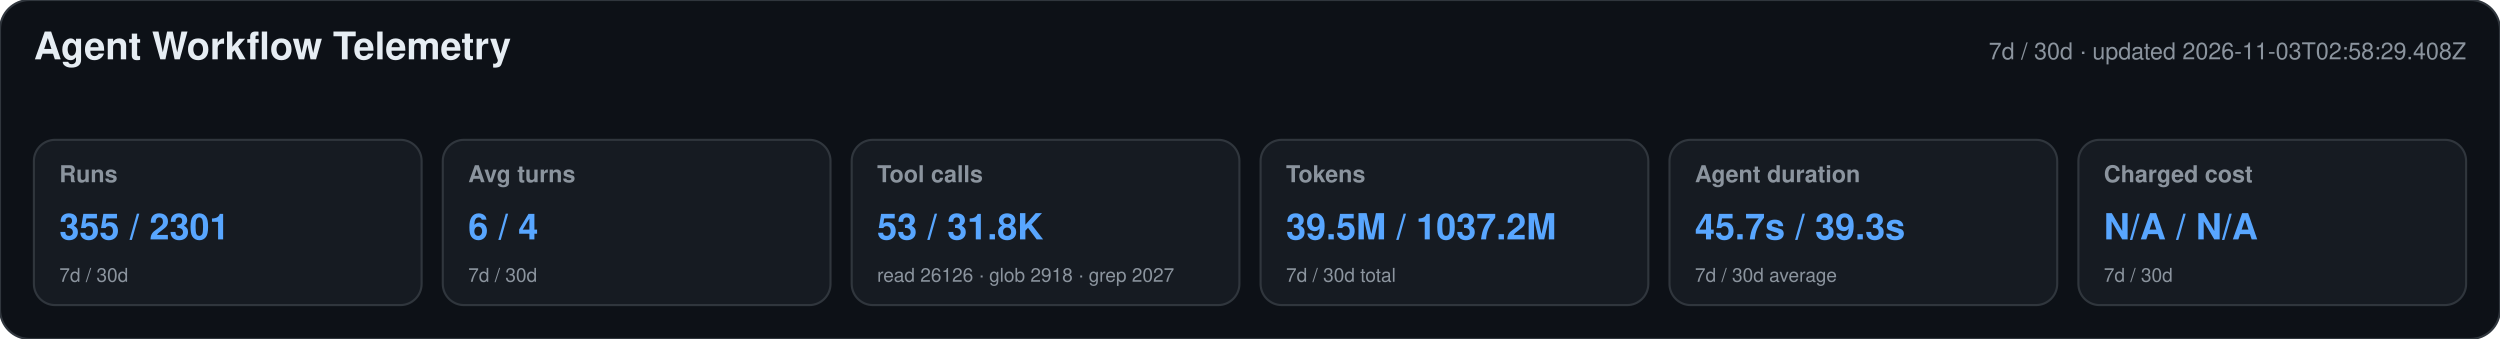
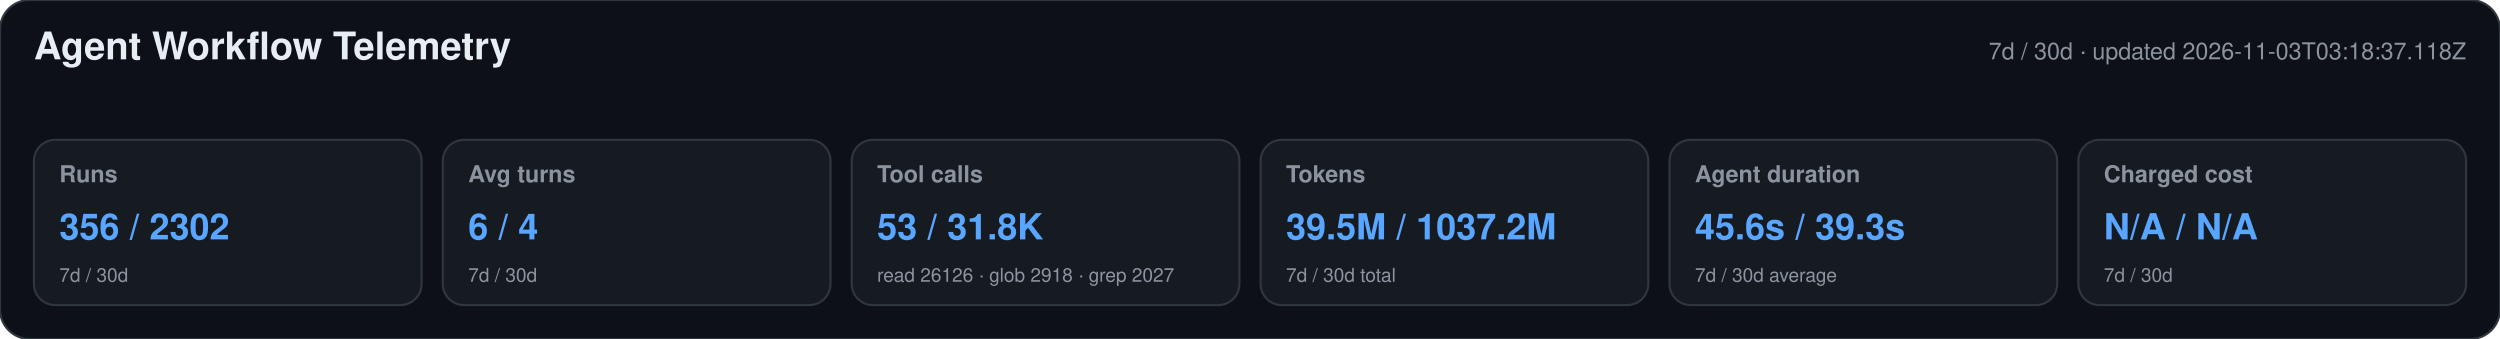
<svg xmlns="http://www.w3.org/2000/svg" width="1180" height="160" viewBox="0 0 1180 160" role="img" aria-labelledby="title desc">
  <style>text{font-family:-apple-system,BlinkMacSystemFont,"Segoe UI",Helvetica,Arial,sans-serif}.heading{font-size:18px;font-weight:650;fill:#e6edf3}.meta,.label,.secondary{fill:#8b949e}.meta,.label{font-size:11px}.label{font-weight:600}.primary{font-size:17px;font-weight:700;fill:#58a6ff}.secondary{font-size:9px}</style>
  <rect width="1180" height="160" rx="14" fill="#0d1117" stroke="#30363d" />
  <text x="16" y="28" class="heading">Agent Workflow Telemetry</text>
-   <text x="1164" y="28" text-anchor="end" class="meta">7d / 30d · updated 2026-11-03T02:58:29.408Z</text>
+   <text x="1164" y="28" text-anchor="end" class="meta">7d / 30d · updated 2026-11-03T03:18:37.118Z</text>
  <g>
    <rect x="16" y="66" width="183" height="78" rx="10" fill="#161b22" stroke="#30363d" />
    <text x="28" y="86" class="label">Runs</text>
-     <text x="28" y="113" class="primary">355 / 2301</text>
+     <text x="28" y="113" class="primary">356 / 2302</text>
    <text x="28" y="133" class="secondary">7d / 30d</text>
  </g>
  <g>
    <rect x="209" y="66" width="183" height="78" rx="10" fill="#161b22" stroke="#30363d" />
    <text x="221" y="86" class="label">Avg turns</text>
    <text x="221" y="113" class="primary">6 / 4</text>
    <text x="221" y="133" class="secondary">7d / 30d</text>
  </g>
  <g>
    <rect x="402" y="66" width="183" height="78" rx="10" fill="#161b22" stroke="#30363d" />
    <text x="414" y="86" class="label">Tool calls</text>
    <text x="414" y="113" class="primary">53 / 31.8K</text>
    <text x="414" y="133" class="secondary">read 26126 · glob 2918 · grep 2027</text>
  </g>
  <g>
    <rect x="595" y="66" width="183" height="78" rx="10" fill="#161b22" stroke="#30363d" />
    <text x="607" y="86" class="label">Tokens</text>
    <text x="607" y="113" class="primary">39.5M / 1037.2M</text>
    <text x="607" y="133" class="secondary">7d / 30d total</text>
  </g>
  <g>
    <rect x="788" y="66" width="183" height="78" rx="10" fill="#161b22" stroke="#30363d" />
    <text x="800" y="86" class="label">Agent duration</text>
-     <text x="800" y="113" class="primary">45.7s / 39.3s</text>
+     <text x="800" y="113" class="primary">45.6s / 39.3s</text>
    <text x="800" y="133" class="secondary">7d / 30d average</text>
  </g>
  <g>
    <rect x="981" y="66" width="183" height="78" rx="10" fill="#161b22" stroke="#30363d" />
    <text x="993" y="86" class="label">Charged cost</text>
    <text x="993" y="113" class="primary">N/A / N/A</text>
    <text x="993" y="133" class="secondary">7d / 30d</text>
  </g>
</svg>
